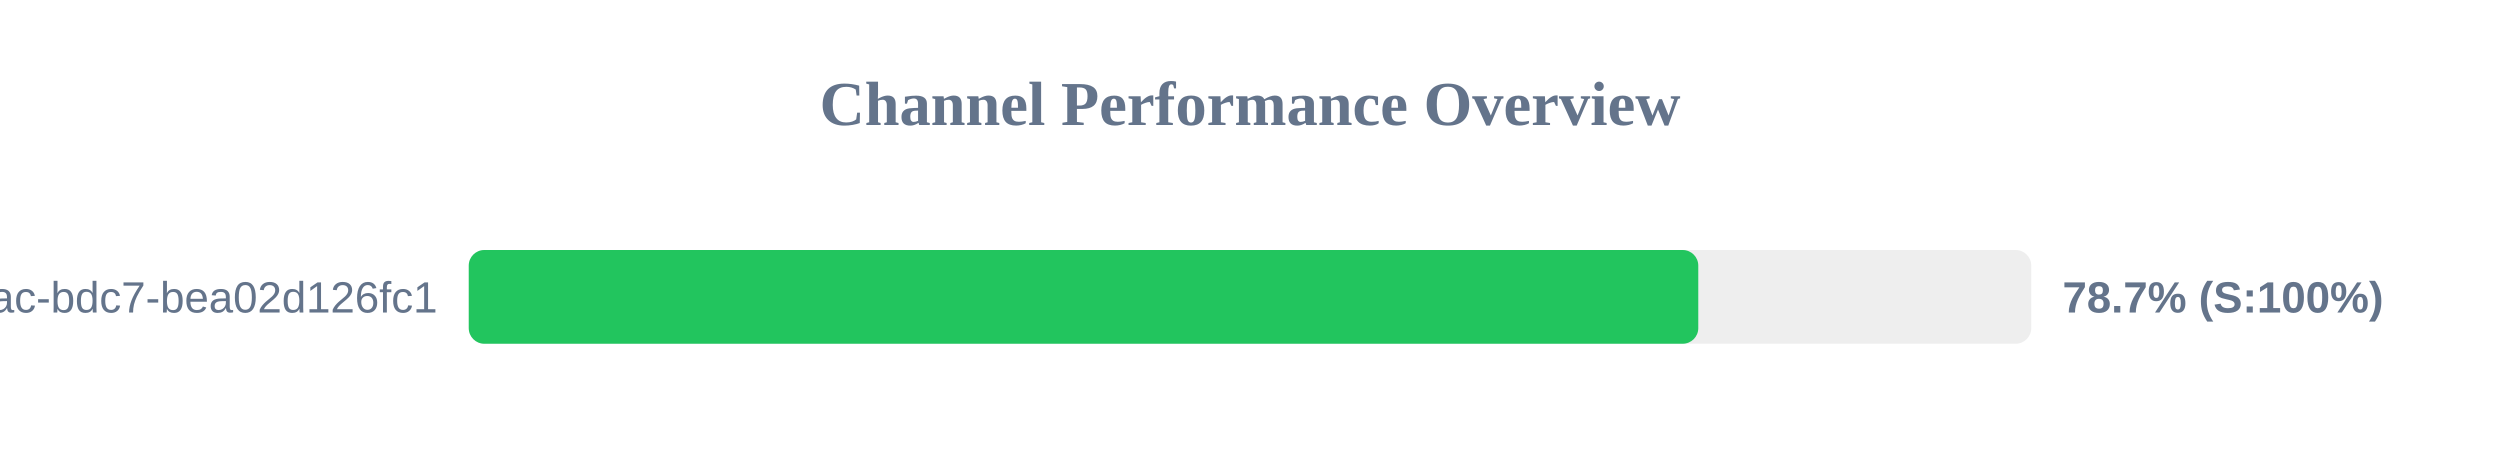
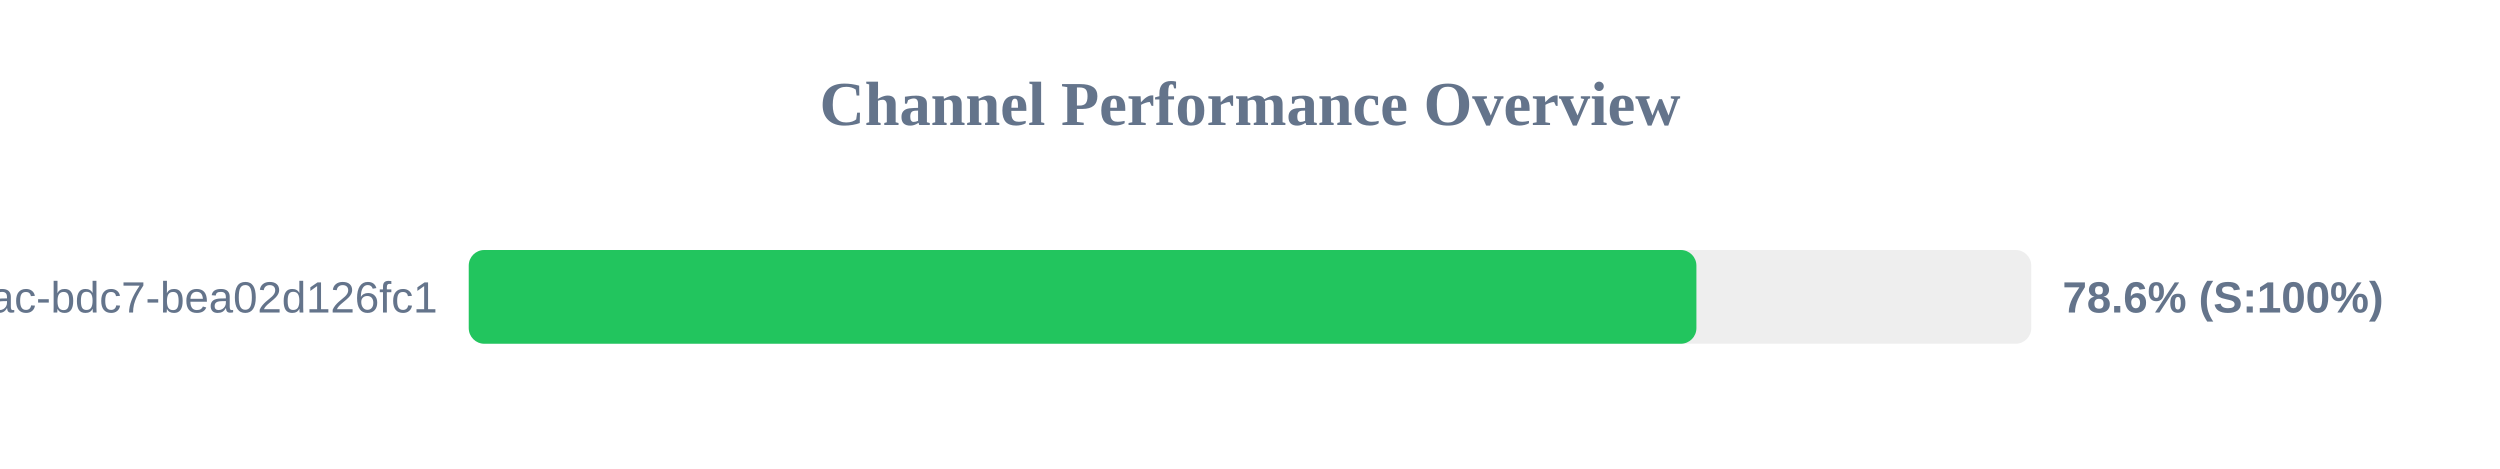
<svg xmlns="http://www.w3.org/2000/svg" width="800" height="150" version="1.1">
  <style>
        .row { font: 14px Arial; fill: #64748b; }
        .score { font: bold 14px Arial; fill: #64748b; }
    </style>
  <text x="400" y="40" text-anchor="middle" font-size="20px" font-weight="bold" fill="#64748b">Channel Performance Overview</text>
  <rect x="150" y="80" width="500" height="30" fill="#eee" rx="5" />
-   <rect x="150" y="80" width="393.45" height="30" fill="#22c55e" rx="5" />
+   <rect x="150" y="80" width="392.85" height="30" fill="#22c55e" rx="5" />
  <text x="140" y="100" text-anchor="end" class="row">?uuid=e31ad3e6-e341-42ac-bdc7-bea02d126fc1</text>
-   <text x="660" y="100" text-anchor="start" class="score">78.7% (S:100%)</text>
+   <text x="660" y="100" text-anchor="start" class="score">78.6% (S:100%)</text>
</svg>
